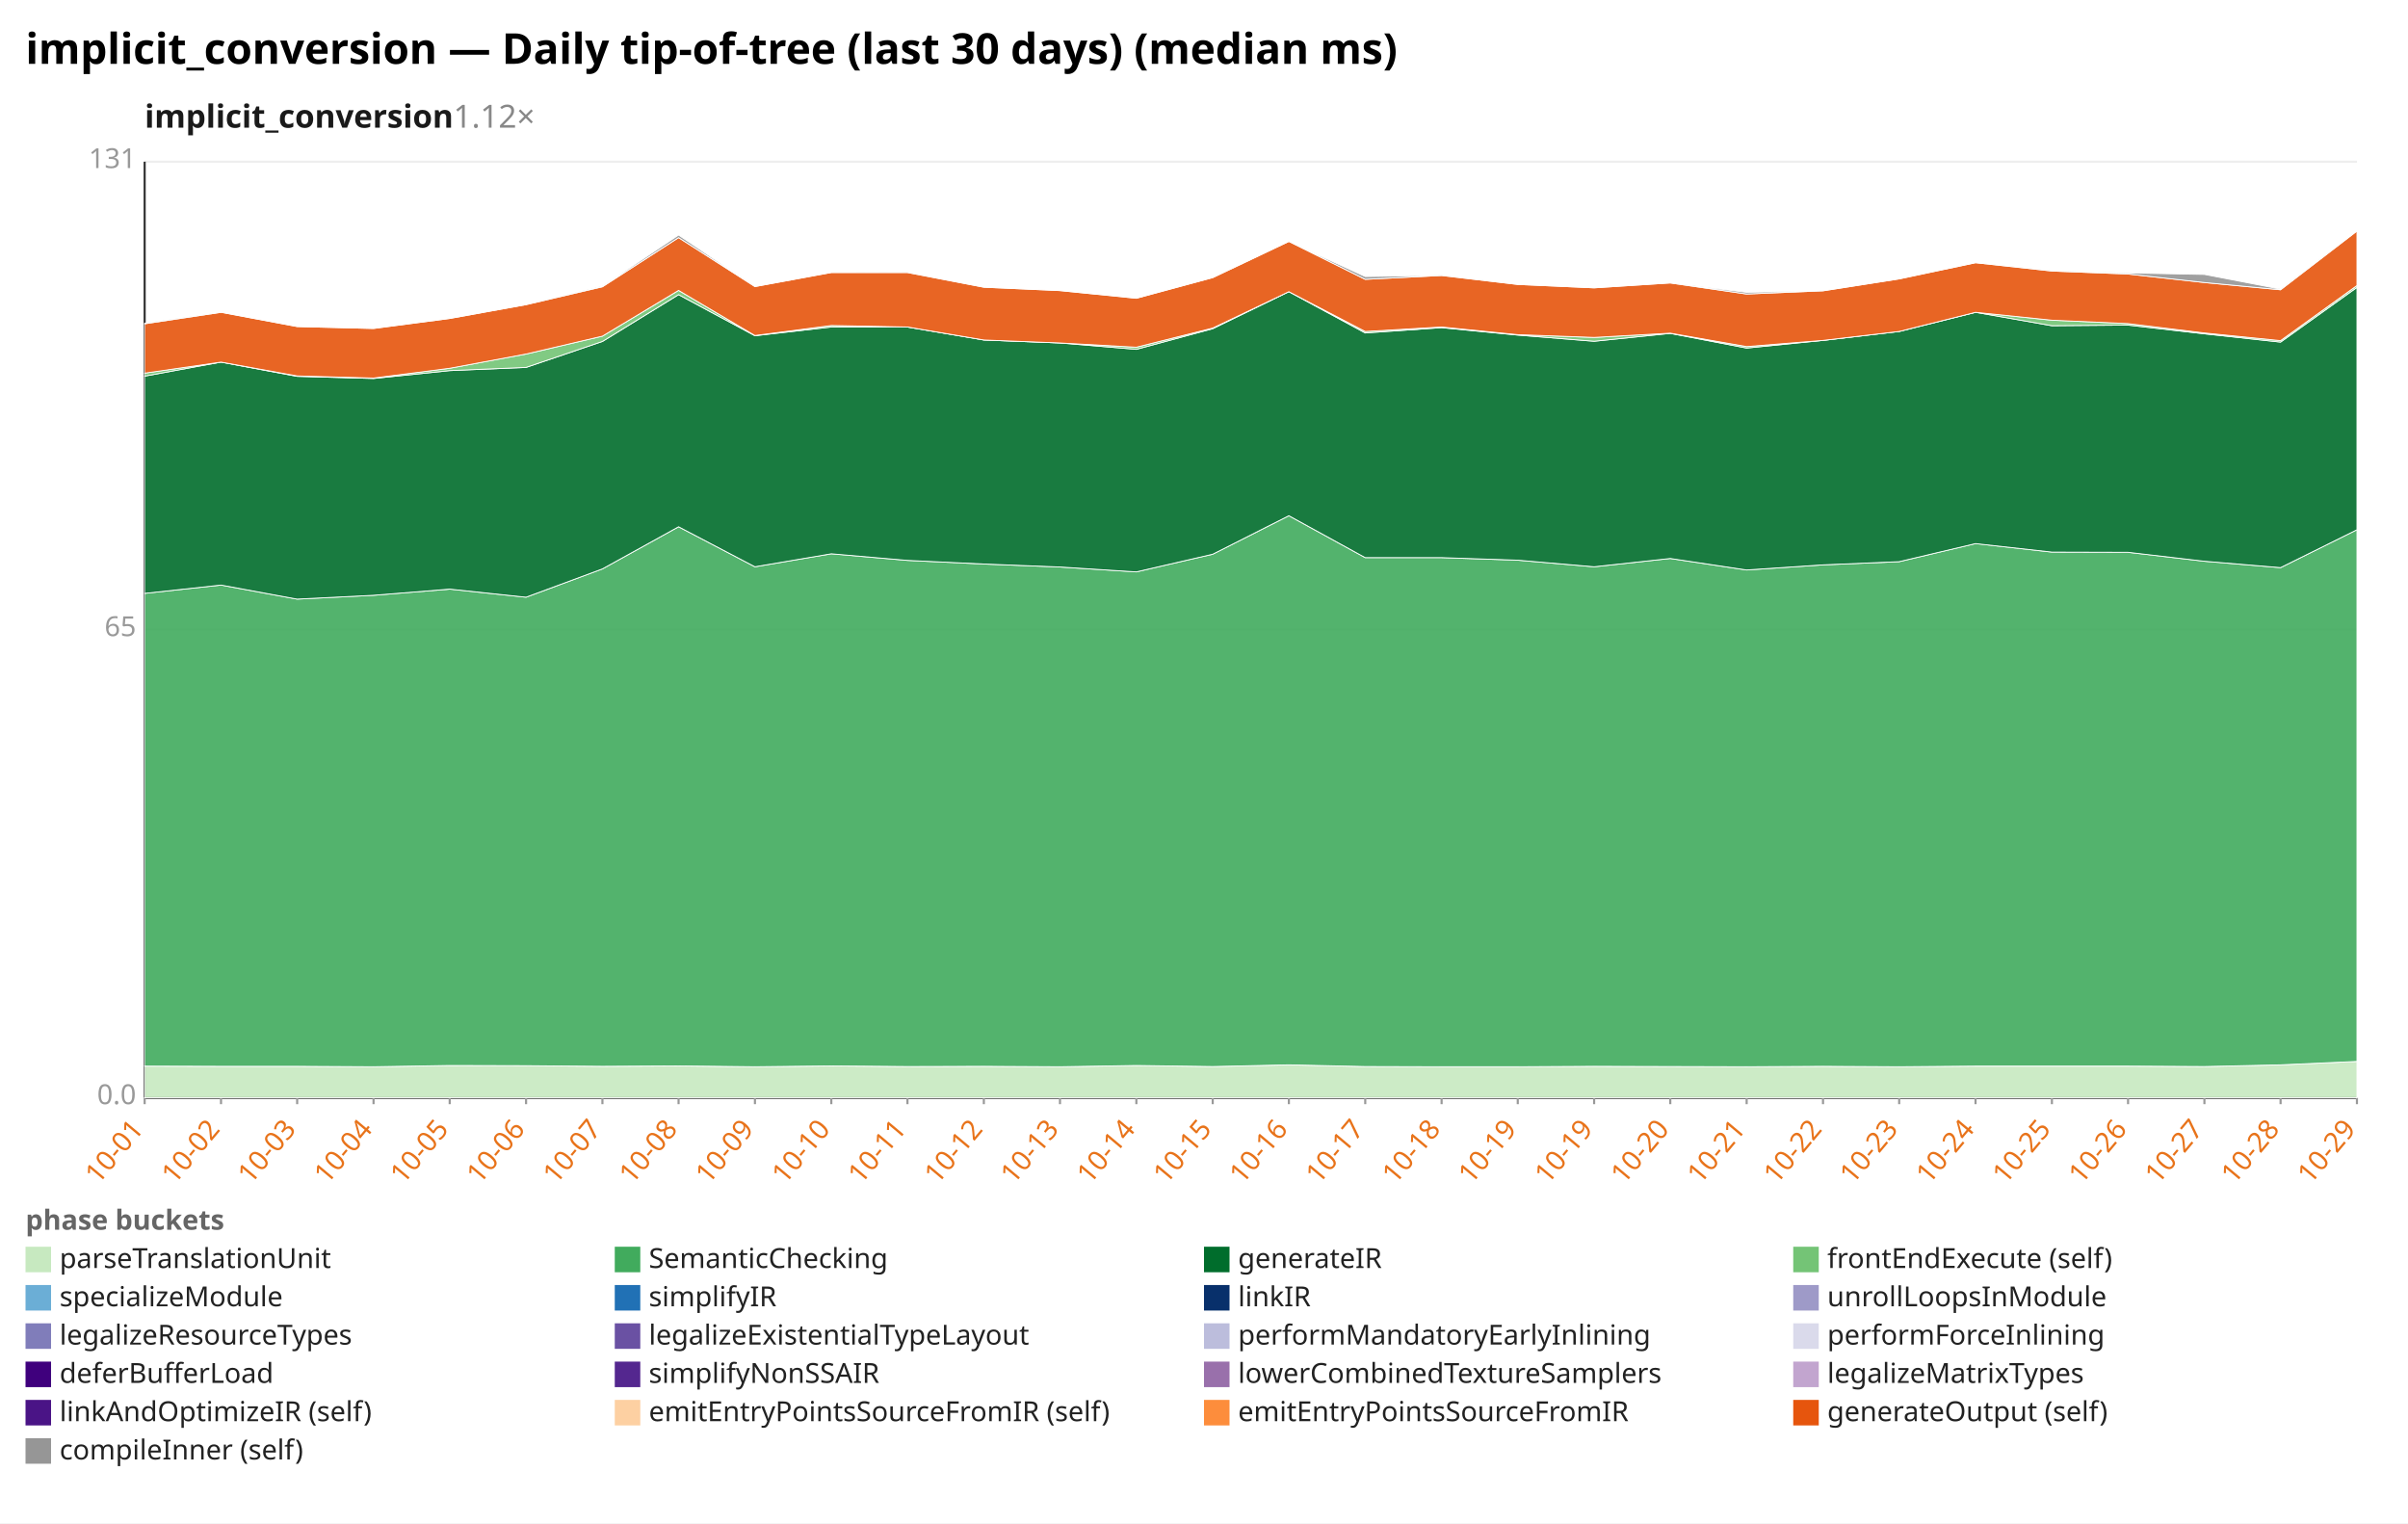
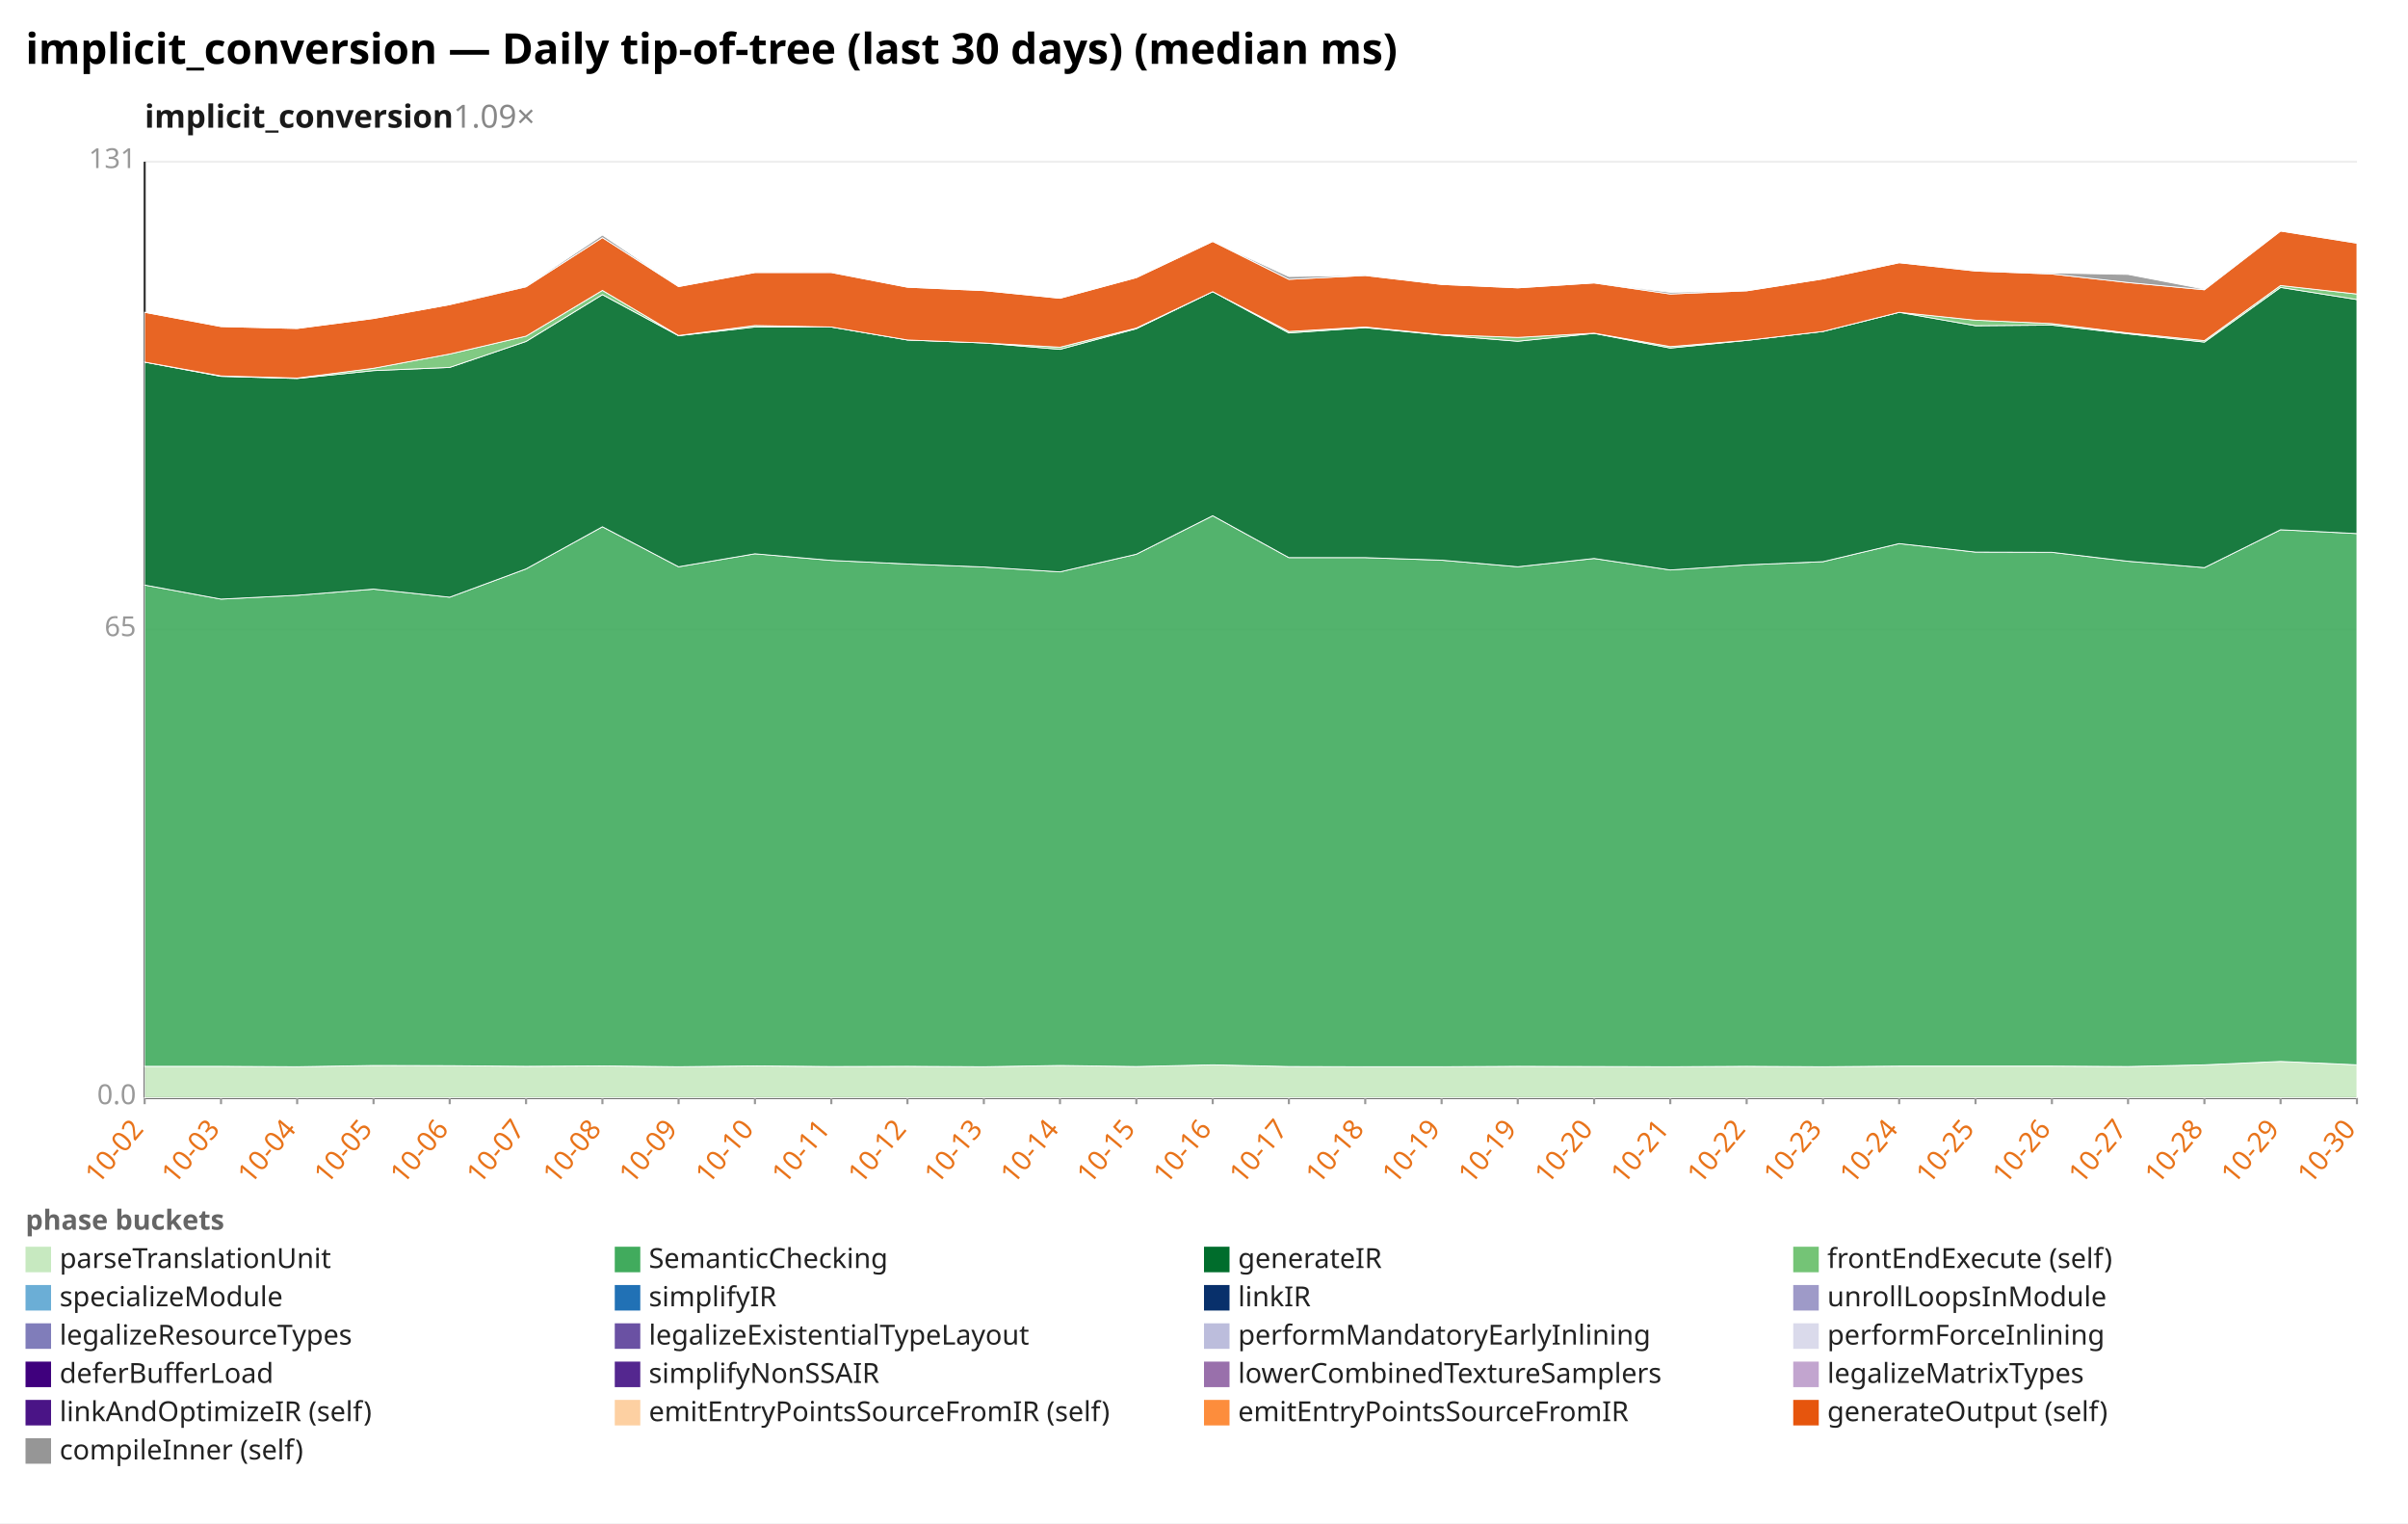
<svg xmlns="http://www.w3.org/2000/svg" width="1132" height="716" viewBox="0 0 1132 716" preserveAspectRatio="xMidYMid meet" font-family="sans-serif" font-size="13">
  <rect width="1132" height="716" fill="white" />
  <text x="12" y="30" font-size="20" font-weight="bold">implicit_conversion — Daily tip-of-tree (last 30 days) (median ms)</text>
-   <text x="68" y="60" font-size="15" font-weight="600" fill="#1a1a1a">implicit_conversion<tspan fill="#888" font-weight="400" text-decoration="none">  1.12×</tspan>
+   <text x="68" y="60" font-size="15" font-weight="600" fill="#1a1a1a">implicit_conversion<tspan fill="#888" font-weight="400" text-decoration="none">  1.09×</tspan>
  </text>
  <line x1="68.0" y1="516.0" x2="1108.0" y2="516.0" stroke="#eee" />
  <text x="64.0" y="519.0" text-anchor="end" fill="#999">0.0</text>
  <line x1="68.0" y1="296.0" x2="1108.0" y2="296.0" stroke="#eee" />
  <text x="64.0" y="299.0" text-anchor="end" fill="#999">65</text>
  <line x1="68.0" y1="76.0" x2="1108.0" y2="76.0" stroke="#eee" />
  <text x="64.0" y="79.0" text-anchor="end" fill="#999">131</text>
  <line x1="68.0" y1="76.0" x2="68.0" y2="516.0" stroke="#333" />
  <line x1="68.0" y1="516.0" x2="1108.0" y2="516.0" stroke="#333" />
  <line x1="68.0" y1="516.0" x2="68.0" y2="519.0" stroke="#999" />
-   <text x="68.0" y="531.0" text-anchor="end" fill="#e8731a" transform="rotate(-50 68.0 531.0)">10-01</text>
+   <text x="68.0" y="531.0" text-anchor="end" fill="#e8731a" transform="rotate(-50 68.0 531.0)">10-02</text>
  <line x1="103.9" y1="516.0" x2="103.9" y2="519.0" stroke="#999" />
-   <text x="103.9" y="531.0" text-anchor="end" fill="#e8731a" transform="rotate(-50 103.9 531.0)">10-02</text>
+   <text x="103.9" y="531.0" text-anchor="end" fill="#e8731a" transform="rotate(-50 103.9 531.0)">10-03</text>
  <line x1="139.7" y1="516.0" x2="139.7" y2="519.0" stroke="#999" />
-   <text x="139.7" y="531.0" text-anchor="end" fill="#e8731a" transform="rotate(-50 139.7 531.0)">10-03</text>
+   <text x="139.7" y="531.0" text-anchor="end" fill="#e8731a" transform="rotate(-50 139.7 531.0)">10-04</text>
  <line x1="175.6" y1="516.0" x2="175.6" y2="519.0" stroke="#999" />
-   <text x="175.6" y="531.0" text-anchor="end" fill="#e8731a" transform="rotate(-50 175.6 531.0)">10-04</text>
+   <text x="175.6" y="531.0" text-anchor="end" fill="#e8731a" transform="rotate(-50 175.6 531.0)">10-05</text>
  <line x1="211.4" y1="516.0" x2="211.4" y2="519.0" stroke="#999" />
-   <text x="211.4" y="531.0" text-anchor="end" fill="#e8731a" transform="rotate(-50 211.4 531.0)">10-05</text>
+   <text x="211.4" y="531.0" text-anchor="end" fill="#e8731a" transform="rotate(-50 211.4 531.0)">10-06</text>
  <line x1="247.3" y1="516.0" x2="247.3" y2="519.0" stroke="#999" />
-   <text x="247.3" y="531.0" text-anchor="end" fill="#e8731a" transform="rotate(-50 247.3 531.0)">10-06</text>
+   <text x="247.3" y="531.0" text-anchor="end" fill="#e8731a" transform="rotate(-50 247.3 531.0)">10-07</text>
  <line x1="283.2" y1="516.0" x2="283.2" y2="519.0" stroke="#999" />
-   <text x="283.2" y="531.0" text-anchor="end" fill="#e8731a" transform="rotate(-50 283.2 531.0)">10-07</text>
+   <text x="283.2" y="531.0" text-anchor="end" fill="#e8731a" transform="rotate(-50 283.2 531.0)">10-08</text>
  <line x1="319.0" y1="516.0" x2="319.0" y2="519.0" stroke="#999" />
-   <text x="319.0" y="531.0" text-anchor="end" fill="#e8731a" transform="rotate(-50 319.0 531.0)">10-08</text>
+   <text x="319.0" y="531.0" text-anchor="end" fill="#e8731a" transform="rotate(-50 319.0 531.0)">10-09</text>
  <line x1="354.9" y1="516.0" x2="354.9" y2="519.0" stroke="#999" />
-   <text x="354.9" y="531.0" text-anchor="end" fill="#e8731a" transform="rotate(-50 354.9 531.0)">10-09</text>
+   <text x="354.9" y="531.0" text-anchor="end" fill="#e8731a" transform="rotate(-50 354.9 531.0)">10-10</text>
  <line x1="390.8" y1="516.0" x2="390.8" y2="519.0" stroke="#999" />
-   <text x="390.8" y="531.0" text-anchor="end" fill="#e8731a" transform="rotate(-50 390.8 531.0)">10-10</text>
+   <text x="390.8" y="531.0" text-anchor="end" fill="#e8731a" transform="rotate(-50 390.8 531.0)">10-11</text>
  <line x1="426.6" y1="516.0" x2="426.6" y2="519.0" stroke="#999" />
-   <text x="426.6" y="531.0" text-anchor="end" fill="#e8731a" transform="rotate(-50 426.6 531.0)">10-11</text>
+   <text x="426.6" y="531.0" text-anchor="end" fill="#e8731a" transform="rotate(-50 426.6 531.0)">10-12</text>
  <line x1="462.5" y1="516.0" x2="462.5" y2="519.0" stroke="#999" />
-   <text x="462.5" y="531.0" text-anchor="end" fill="#e8731a" transform="rotate(-50 462.5 531.0)">10-12</text>
+   <text x="462.5" y="531.0" text-anchor="end" fill="#e8731a" transform="rotate(-50 462.5 531.0)">10-13</text>
  <line x1="498.3" y1="516.0" x2="498.3" y2="519.0" stroke="#999" />
-   <text x="498.3" y="531.0" text-anchor="end" fill="#e8731a" transform="rotate(-50 498.3 531.0)">10-13</text>
+   <text x="498.3" y="531.0" text-anchor="end" fill="#e8731a" transform="rotate(-50 498.3 531.0)">10-14</text>
  <line x1="534.2" y1="516.0" x2="534.2" y2="519.0" stroke="#999" />
-   <text x="534.2" y="531.0" text-anchor="end" fill="#e8731a" transform="rotate(-50 534.2 531.0)">10-14</text>
+   <text x="534.2" y="531.0" text-anchor="end" fill="#e8731a" transform="rotate(-50 534.2 531.0)">10-15</text>
  <line x1="570.1" y1="516.0" x2="570.1" y2="519.0" stroke="#999" />
-   <text x="570.1" y="531.0" text-anchor="end" fill="#e8731a" transform="rotate(-50 570.1 531.0)">10-15</text>
+   <text x="570.1" y="531.0" text-anchor="end" fill="#e8731a" transform="rotate(-50 570.1 531.0)">10-16</text>
  <line x1="605.9" y1="516.0" x2="605.9" y2="519.0" stroke="#999" />
-   <text x="605.9" y="531.0" text-anchor="end" fill="#e8731a" transform="rotate(-50 605.9 531.0)">10-16</text>
+   <text x="605.9" y="531.0" text-anchor="end" fill="#e8731a" transform="rotate(-50 605.9 531.0)">10-17</text>
  <line x1="641.8" y1="516.0" x2="641.8" y2="519.0" stroke="#999" />
-   <text x="641.8" y="531.0" text-anchor="end" fill="#e8731a" transform="rotate(-50 641.8 531.0)">10-17</text>
+   <text x="641.8" y="531.0" text-anchor="end" fill="#e8731a" transform="rotate(-50 641.8 531.0)">10-18</text>
  <line x1="677.7" y1="516.0" x2="677.7" y2="519.0" stroke="#999" />
-   <text x="677.7" y="531.0" text-anchor="end" fill="#e8731a" transform="rotate(-50 677.7 531.0)">10-18</text>
+   <text x="677.7" y="531.0" text-anchor="end" fill="#e8731a" transform="rotate(-50 677.7 531.0)">10-19</text>
  <line x1="713.5" y1="516.0" x2="713.5" y2="519.0" stroke="#999" />
  <text x="713.5" y="531.0" text-anchor="end" fill="#e8731a" transform="rotate(-50 713.5 531.0)">10-19</text>
  <line x1="749.4" y1="516.0" x2="749.4" y2="519.0" stroke="#999" />
-   <text x="749.4" y="531.0" text-anchor="end" fill="#e8731a" transform="rotate(-50 749.4 531.0)">10-19</text>
+   <text x="749.4" y="531.0" text-anchor="end" fill="#e8731a" transform="rotate(-50 749.4 531.0)">10-20</text>
  <line x1="785.2" y1="516.0" x2="785.2" y2="519.0" stroke="#999" />
-   <text x="785.2" y="531.0" text-anchor="end" fill="#e8731a" transform="rotate(-50 785.2 531.0)">10-20</text>
+   <text x="785.2" y="531.0" text-anchor="end" fill="#e8731a" transform="rotate(-50 785.2 531.0)">10-21</text>
  <line x1="821.1" y1="516.0" x2="821.1" y2="519.0" stroke="#999" />
-   <text x="821.1" y="531.0" text-anchor="end" fill="#e8731a" transform="rotate(-50 821.1 531.0)">10-21</text>
+   <text x="821.1" y="531.0" text-anchor="end" fill="#e8731a" transform="rotate(-50 821.1 531.0)">10-22</text>
  <line x1="857.0" y1="516.0" x2="857.0" y2="519.0" stroke="#999" />
-   <text x="857.0" y="531.0" text-anchor="end" fill="#e8731a" transform="rotate(-50 857.0 531.0)">10-22</text>
+   <text x="857.0" y="531.0" text-anchor="end" fill="#e8731a" transform="rotate(-50 857.0 531.0)">10-23</text>
  <line x1="892.8" y1="516.0" x2="892.8" y2="519.0" stroke="#999" />
-   <text x="892.8" y="531.0" text-anchor="end" fill="#e8731a" transform="rotate(-50 892.8 531.0)">10-23</text>
+   <text x="892.8" y="531.0" text-anchor="end" fill="#e8731a" transform="rotate(-50 892.8 531.0)">10-24</text>
  <line x1="928.7" y1="516.0" x2="928.7" y2="519.0" stroke="#999" />
-   <text x="928.7" y="531.0" text-anchor="end" fill="#e8731a" transform="rotate(-50 928.7 531.0)">10-24</text>
+   <text x="928.7" y="531.0" text-anchor="end" fill="#e8731a" transform="rotate(-50 928.7 531.0)">10-25</text>
  <line x1="964.6" y1="516.0" x2="964.6" y2="519.0" stroke="#999" />
-   <text x="964.6" y="531.0" text-anchor="end" fill="#e8731a" transform="rotate(-50 964.6 531.0)">10-25</text>
+   <text x="964.6" y="531.0" text-anchor="end" fill="#e8731a" transform="rotate(-50 964.6 531.0)">10-26</text>
  <line x1="1000.4" y1="516.0" x2="1000.4" y2="519.0" stroke="#999" />
-   <text x="1000.4" y="531.0" text-anchor="end" fill="#e8731a" transform="rotate(-50 1000.4 531.0)">10-26</text>
+   <text x="1000.4" y="531.0" text-anchor="end" fill="#e8731a" transform="rotate(-50 1000.4 531.0)">10-27</text>
  <line x1="1036.3" y1="516.0" x2="1036.3" y2="519.0" stroke="#999" />
-   <text x="1036.3" y="531.0" text-anchor="end" fill="#e8731a" transform="rotate(-50 1036.3 531.0)">10-27</text>
+   <text x="1036.3" y="531.0" text-anchor="end" fill="#e8731a" transform="rotate(-50 1036.3 531.0)">10-28</text>
  <line x1="1072.1" y1="516.0" x2="1072.1" y2="519.0" stroke="#999" />
-   <text x="1072.1" y="531.0" text-anchor="end" fill="#e8731a" transform="rotate(-50 1072.1 531.0)">10-28</text>
+   <text x="1072.1" y="531.0" text-anchor="end" fill="#e8731a" transform="rotate(-50 1072.1 531.0)">10-29</text>
  <line x1="1108.0" y1="516.0" x2="1108.0" y2="519.0" stroke="#999" />
-   <text x="1108.0" y="531.0" text-anchor="end" fill="#e8731a" transform="rotate(-50 1108.0 531.0)">10-29</text>
-   <polygon points="68.0,501.1 103.9,501.2 139.7,501.2 175.6,501.4 211.4,500.8 247.3,500.9 283.2,501.2 319.0,501.0 354.9,501.4 390.8,501.0 426.6,501.3 462.5,501.2 498.3,501.4 534.2,500.8 570.1,501.3 605.9,500.5 641.8,501.3 677.7,501.4 713.5,501.4 749.4,501.2 785.2,501.3 821.1,501.4 857.0,501.2 892.8,501.4 928.7,501.1 964.6,501.1 1000.4,501.1 1036.3,501.3 1072.1,500.5 1108.0,498.9 1108.0,516.0 1072.1,516.0 1036.3,516.0 1000.4,516.0 964.6,516.0 928.7,516.0 892.8,516.0 857.0,516.0 821.1,516.0 785.2,516.0 749.4,516.0 713.5,516.0 677.7,516.0 641.8,516.0 605.9,516.0 570.1,516.0 534.2,516.0 498.3,516.0 462.5,516.0 426.6,516.0 390.8,516.0 354.9,516.0 319.0,516.0 283.2,516.0 247.3,516.0 211.4,516.0 175.6,516.0 139.7,516.0 103.9,516.0 68.0,516.0" fill="#c7e9c0" fill-opacity="0.9" stroke="#fff" stroke-width="0.4" />
-   <polygon points="68.0,278.9 103.9,275.0 139.7,281.6 175.6,279.8 211.4,276.9 247.3,280.7 283.2,267.4 319.0,247.6 354.9,266.4 390.8,260.3 426.6,263.4 462.5,265.1 498.3,266.5 534.2,268.8 570.1,260.5 605.9,242.4 641.8,262.1 677.7,262.1 713.5,263.3 749.4,266.4 785.2,262.5 821.1,267.9 857.0,265.5 892.8,264.0 928.7,255.5 964.6,259.5 1000.4,259.6 1036.3,263.8 1072.1,266.8 1108.0,249.0 1108.0,498.9 1072.1,500.5 1036.3,501.3 1000.4,501.1 964.6,501.1 928.7,501.1 892.8,501.4 857.0,501.2 821.1,501.4 785.2,501.3 749.4,501.2 713.5,501.4 677.7,501.4 641.8,501.3 605.9,500.5 570.1,501.3 534.2,500.8 498.3,501.4 462.5,501.2 426.6,501.3 390.8,501.0 354.9,501.4 319.0,501.0 283.2,501.2 247.3,500.9 211.4,500.8 175.6,501.4 139.7,501.2 103.9,501.2 68.0,501.1" fill="#41ab5d" fill-opacity="0.9" stroke="#fff" stroke-width="0.4" />
-   <polygon points="68.0,176.8 103.9,170.2 139.7,176.9 175.6,177.9 211.4,174.2 247.3,172.7 283.2,160.5 319.0,138.5 354.9,157.8 390.8,153.7 426.6,153.7 462.5,159.8 498.3,161.2 534.2,164.2 570.1,154.5 605.9,137.1 641.8,156.5 677.7,154.0 713.5,157.5 749.4,160.4 785.2,156.7 821.1,163.6 857.0,160.0 892.8,155.8 928.7,146.8 964.6,153.1 1000.4,152.8 1036.3,156.9 1072.1,160.8 1108.0,135.1 1108.0,249.0 1072.1,266.8 1036.3,263.8 1000.4,259.6 964.6,259.5 928.7,255.5 892.8,264.0 857.0,265.5 821.1,267.9 785.2,262.5 749.4,266.4 713.5,263.3 677.7,262.1 641.8,262.1 605.9,242.4 570.1,260.5 534.2,268.8 498.3,266.5 462.5,265.1 426.6,263.4 390.8,260.3 354.9,266.4 319.0,247.6 283.2,267.4 247.3,280.7 211.4,276.9 175.6,279.8 139.7,281.6 103.9,275.0 68.0,278.9" fill="#006d2c" fill-opacity="0.9" stroke="#fff" stroke-width="0.4" />
-   <polygon points="68.0,175.4 103.9,170.2 139.7,176.7 175.6,177.7 211.4,173.1 247.3,166.4 283.2,158.0 319.0,136.5 354.9,157.7 390.8,153.0 426.6,153.7 462.5,159.8 498.3,161.2 534.2,163.2 570.1,154.2 605.9,137.1 641.8,155.8 677.7,153.7 713.5,157.3 749.4,158.6 785.2,156.6 821.1,162.9 857.0,160.0 892.8,155.8 928.7,146.8 964.6,150.5 1000.4,152.1 1036.3,156.5 1072.1,160.1 1108.0,134.2 1108.0,135.1 1072.1,160.8 1036.3,156.9 1000.4,152.8 964.6,153.1 928.7,146.8 892.8,155.8 857.0,160.0 821.1,163.6 785.2,156.7 749.4,160.4 713.5,157.5 677.7,154.0 641.8,156.5 605.9,137.1 570.1,154.5 534.2,164.2 498.3,161.2 462.5,159.8 426.6,153.7 390.8,153.7 354.9,157.8 319.0,138.5 283.2,160.5 247.3,172.7 211.4,174.2 175.6,177.9 139.7,176.9 103.9,170.2 68.0,176.8" fill="#74c476" fill-opacity="0.9" stroke="#fff" stroke-width="0.4" />
-   <polygon points="68.0,152.2 103.9,146.8 139.7,153.5 175.6,154.4 211.4,149.7 247.3,143.2 283.2,134.8 319.0,111.7 354.9,134.7 390.8,128.1 426.6,128.1 462.5,135.0 498.3,136.6 534.2,140.2 570.1,130.5 605.9,113.5 641.8,131.3 677.7,129.5 713.5,133.7 749.4,135.3 785.2,133.0 821.1,138.2 857.0,136.7 892.8,131.1 928.7,123.5 964.6,127.4 1000.4,128.8 1036.3,132.8 1072.1,136.2 1108.0,108.6 1108.0,134.2 1072.1,160.1 1036.3,156.5 1000.4,152.1 964.6,150.5 928.7,146.8 892.8,155.8 857.0,160.0 821.1,162.9 785.2,156.6 749.4,158.6 713.5,157.3 677.7,153.7 641.8,155.8 605.9,137.1 570.1,154.2 534.2,163.2 498.3,161.2 462.5,159.8 426.6,153.7 390.8,153.0 354.9,157.7 319.0,136.5 283.2,158.0 247.3,166.4 211.4,173.1 175.6,177.7 139.7,176.7 103.9,170.2 68.0,175.4" fill="#e6550d" fill-opacity="0.9" stroke="#fff" stroke-width="0.4" />
-   <polygon points="68.0,151.9 103.9,146.8 139.7,153.5 175.6,154.4 211.4,149.7 247.3,143.2 283.2,134.5 319.0,110.5 354.9,134.7 390.8,128.1 426.6,128.0 462.5,135.0 498.3,136.6 534.2,140.2 570.1,130.5 605.9,113.5 641.8,130.0 677.7,129.4 713.5,133.7 749.4,135.3 785.2,133.0 821.1,137.4 857.0,136.7 892.8,131.1 928.7,123.5 964.6,127.3 1000.4,128.3 1036.3,129.0 1072.1,135.9 1108.0,108.6 1108.0,108.6 1072.1,136.2 1036.3,132.8 1000.4,128.8 964.6,127.4 928.7,123.5 892.8,131.1 857.0,136.7 821.1,138.2 785.2,133.0 749.4,135.3 713.5,133.7 677.7,129.5 641.8,131.3 605.9,113.5 570.1,130.5 534.2,140.2 498.3,136.6 462.5,135.0 426.6,128.1 390.8,128.1 354.9,134.7 319.0,111.7 283.2,134.8 247.3,143.2 211.4,149.7 175.6,154.4 139.7,153.5 103.9,146.8 68.0,152.2" fill="#969696" fill-opacity="0.9" stroke="#fff" stroke-width="0.4" />
+   <text x="1108.0" y="531.0" text-anchor="end" fill="#e8731a" transform="rotate(-50 1108.0 531.0)">10-30</text>
+   <polygon points="68.0,501.2 103.9,501.2 139.7,501.4 175.6,500.8 211.4,500.9 247.3,501.2 283.2,501.0 319.0,501.4 354.9,501.0 390.8,501.3 426.6,501.2 462.5,501.4 498.3,500.8 534.2,501.3 570.1,500.5 605.9,501.3 641.8,501.4 677.7,501.4 713.5,501.2 749.4,501.3 785.2,501.4 821.1,501.2 857.0,501.4 892.8,501.1 928.7,501.1 964.6,501.1 1000.4,501.3 1036.3,500.5 1072.1,498.9 1108.0,500.5 1108.0,516.0 1072.1,516.0 1036.3,516.0 1000.4,516.0 964.6,516.0 928.7,516.0 892.8,516.0 857.0,516.0 821.1,516.0 785.2,516.0 749.4,516.0 713.5,516.0 677.7,516.0 641.8,516.0 605.9,516.0 570.1,516.0 534.2,516.0 498.3,516.0 462.5,516.0 426.6,516.0 390.8,516.0 354.9,516.0 319.0,516.0 283.2,516.0 247.3,516.0 211.4,516.0 175.6,516.0 139.7,516.0 103.9,516.0 68.0,516.0" fill="#c7e9c0" fill-opacity="0.9" stroke="#fff" stroke-width="0.4" />
+   <polygon points="68.0,275.0 103.9,281.6 139.7,279.8 175.6,276.9 211.4,280.7 247.3,267.4 283.2,247.6 319.0,266.4 354.9,260.3 390.8,263.4 426.6,265.1 462.5,266.5 498.3,268.8 534.2,260.5 570.1,242.4 605.9,262.1 641.8,262.1 677.7,263.3 713.5,266.4 749.4,262.5 785.2,267.9 821.1,265.5 857.0,264.0 892.8,255.5 928.7,259.5 964.6,259.6 1000.4,263.8 1036.3,266.8 1072.1,249.0 1108.0,250.8 1108.0,500.5 1072.1,498.9 1036.3,500.5 1000.4,501.3 964.6,501.1 928.7,501.1 892.8,501.1 857.0,501.4 821.1,501.2 785.2,501.4 749.4,501.3 713.5,501.2 677.7,501.4 641.8,501.4 605.9,501.3 570.1,500.5 534.2,501.3 498.3,500.8 462.5,501.4 426.6,501.2 390.8,501.3 354.9,501.0 319.0,501.4 283.2,501.0 247.3,501.2 211.4,500.9 175.6,500.8 139.7,501.4 103.9,501.2 68.0,501.2" fill="#41ab5d" fill-opacity="0.9" stroke="#fff" stroke-width="0.4" />
+   <polygon points="68.0,170.2 103.9,176.9 139.7,177.9 175.6,174.2 211.4,172.7 247.3,160.5 283.2,138.5 319.0,157.8 354.9,153.7 390.8,153.7 426.6,159.8 462.5,161.2 498.3,164.2 534.2,154.5 570.1,137.1 605.9,156.5 641.8,154.0 677.7,157.5 713.5,160.4 749.4,156.7 785.2,163.6 821.1,160.0 857.0,155.8 892.8,146.8 928.7,153.1 964.6,152.8 1000.4,156.9 1036.3,160.8 1072.1,135.1 1108.0,140.8 1108.0,250.8 1072.1,249.0 1036.3,266.8 1000.4,263.8 964.6,259.6 928.7,259.5 892.8,255.5 857.0,264.0 821.1,265.5 785.2,267.9 749.4,262.5 713.5,266.4 677.7,263.3 641.8,262.1 605.9,262.1 570.1,242.4 534.2,260.5 498.3,268.8 462.5,266.5 426.6,265.1 390.8,263.4 354.9,260.3 319.0,266.4 283.2,247.6 247.3,267.4 211.4,280.7 175.6,276.9 139.7,279.8 103.9,281.6 68.0,275.0" fill="#006d2c" fill-opacity="0.9" stroke="#fff" stroke-width="0.4" />
+   <polygon points="68.0,170.2 103.9,176.7 139.7,177.7 175.6,173.1 211.4,166.4 247.3,158.0 283.2,136.5 319.0,157.7 354.9,153.0 390.8,153.7 426.6,159.8 462.5,161.2 498.3,163.2 534.2,154.2 570.1,137.1 605.9,155.8 641.8,153.7 677.7,157.3 713.5,158.6 749.4,156.6 785.2,162.9 821.1,160.0 857.0,155.8 892.8,146.8 928.7,150.5 964.6,152.1 1000.4,156.5 1036.3,160.1 1072.1,134.2 1108.0,138.2 1108.0,140.8 1072.1,135.1 1036.3,160.8 1000.4,156.9 964.6,152.8 928.7,153.1 892.8,146.8 857.0,155.8 821.1,160.0 785.2,163.6 749.4,156.7 713.5,160.4 677.7,157.5 641.8,154.0 605.9,156.5 570.1,137.1 534.2,154.5 498.3,164.2 462.5,161.2 426.6,159.8 390.8,153.7 354.9,153.7 319.0,157.8 283.2,138.5 247.3,160.5 211.4,172.7 175.6,174.2 139.7,177.9 103.9,176.9 68.0,170.2" fill="#74c476" fill-opacity="0.9" stroke="#fff" stroke-width="0.4" />
+   <polygon points="68.0,146.8 103.9,153.5 139.7,154.4 175.6,149.7 211.4,143.2 247.3,134.8 283.2,111.7 319.0,134.7 354.9,128.1 390.8,128.1 426.6,135.0 462.5,136.6 498.3,140.2 534.2,130.5 570.1,113.5 605.9,131.3 641.8,129.5 677.7,133.7 713.5,135.3 749.4,133.0 785.2,138.2 821.1,136.7 857.0,131.1 892.8,123.5 928.7,127.4 964.6,128.8 1000.4,132.8 1036.3,136.2 1072.1,108.6 1108.0,114.3 1108.0,138.2 1072.1,134.2 1036.3,160.1 1000.4,156.5 964.6,152.1 928.7,150.5 892.8,146.8 857.0,155.8 821.1,160.0 785.2,162.9 749.4,156.6 713.5,158.6 677.7,157.3 641.8,153.7 605.9,155.8 570.1,137.1 534.2,154.2 498.3,163.2 462.5,161.2 426.6,159.8 390.8,153.7 354.9,153.0 319.0,157.7 283.2,136.5 247.3,158.0 211.4,166.4 175.6,173.1 139.7,177.7 103.9,176.7 68.0,170.2" fill="#e6550d" fill-opacity="0.9" stroke="#fff" stroke-width="0.4" />
+   <polygon points="68.0,146.8 103.9,153.5 139.7,154.4 175.6,149.7 211.4,143.2 247.3,134.5 283.2,110.5 319.0,134.7 354.9,128.1 390.8,128.0 426.6,135.0 462.5,136.6 498.3,140.2 534.2,130.5 570.1,113.5 605.9,130.0 641.8,129.4 677.7,133.7 713.5,135.3 749.4,133.0 785.2,137.4 821.1,136.7 857.0,131.1 892.8,123.5 928.7,127.3 964.6,128.3 1000.4,129.0 1036.3,135.9 1072.1,108.6 1108.0,114.2 1108.0,114.3 1072.1,108.6 1036.3,136.2 1000.4,132.8 964.6,128.8 928.7,127.4 892.8,123.5 857.0,131.1 821.1,136.7 785.2,138.2 749.4,133.0 713.5,135.3 677.7,133.7 641.8,129.5 605.9,131.3 570.1,113.5 534.2,130.5 498.3,140.2 462.5,136.6 426.6,135.0 390.8,128.1 354.9,128.1 319.0,134.7 283.2,111.7 247.3,134.8 211.4,143.2 175.6,149.7 139.7,154.4 103.9,153.5 68.0,146.8" fill="#969696" fill-opacity="0.9" stroke="#fff" stroke-width="0.4" />
  <text x="12" y="578" fill="#666" font-weight="600">phase buckets</text>
  <rect x="12" y="586" width="12" height="12" fill="#c7e9c0" />
  <text x="28" y="596" fill="#222">parseTranslationUnit</text>
  <rect x="289" y="586" width="12" height="12" fill="#41ab5d" />
  <text x="305" y="596" fill="#222">SemanticChecking</text>
  <rect x="566" y="586" width="12" height="12" fill="#006d2c" />
  <text x="582" y="596" fill="#222">generateIR</text>
  <rect x="843" y="586" width="12" height="12" fill="#74c476" />
  <text x="859" y="596" fill="#222">frontEndExecute (self)</text>
  <rect x="12" y="604" width="12" height="12" fill="#6baed6" />
  <text x="28" y="614" fill="#222">specializeModule</text>
  <rect x="289" y="604" width="12" height="12" fill="#2171b5" />
  <text x="305" y="614" fill="#222">simplifyIR</text>
  <rect x="566" y="604" width="12" height="12" fill="#08306b" />
  <text x="582" y="614" fill="#222">linkIR</text>
  <rect x="843" y="604" width="12" height="12" fill="#9e9ac8" />
  <text x="859" y="614" fill="#222">unrollLoopsInModule</text>
  <rect x="12" y="622" width="12" height="12" fill="#807dba" />
  <text x="28" y="632" fill="#222">legalizeResourceTypes</text>
  <rect x="289" y="622" width="12" height="12" fill="#6a51a3" />
  <text x="305" y="632" fill="#222">legalizeExistentialTypeLayout</text>
  <rect x="566" y="622" width="12" height="12" fill="#bcbddc" />
  <text x="582" y="632" fill="#222">performMandatoryEarlyInlining</text>
  <rect x="843" y="622" width="12" height="12" fill="#dadaeb" />
  <text x="859" y="632" fill="#222">performForceInlining</text>
  <rect x="12" y="640" width="12" height="12" fill="#3f007d" />
  <text x="28" y="650" fill="#222">deferBufferLoad</text>
  <rect x="289" y="640" width="12" height="12" fill="#54278f" />
  <text x="305" y="650" fill="#222">simplifyNonSSAIR</text>
  <rect x="566" y="640" width="12" height="12" fill="#9970ab" />
  <text x="582" y="650" fill="#222">lowerCombinedTextureSamplers</text>
  <rect x="843" y="640" width="12" height="12" fill="#c2a5cf" />
  <text x="859" y="650" fill="#222">legalizeMatrixTypes</text>
  <rect x="12" y="658" width="12" height="12" fill="#4a1486" />
  <text x="28" y="668" fill="#222">linkAndOptimizeIR (self)</text>
  <rect x="289" y="658" width="12" height="12" fill="#fdd0a2" />
  <text x="305" y="668" fill="#222">emitEntryPointsSourceFromIR (self)</text>
  <rect x="566" y="658" width="12" height="12" fill="#fd8d3c" />
  <text x="582" y="668" fill="#222">emitEntryPointsSourceFromIR</text>
  <rect x="843" y="658" width="12" height="12" fill="#e6550d" />
  <text x="859" y="668" fill="#222">generateOutput (self)</text>
  <rect x="12" y="676" width="12" height="12" fill="#969696" />
  <text x="28" y="686" fill="#222">compileInner (self)</text>
</svg>
